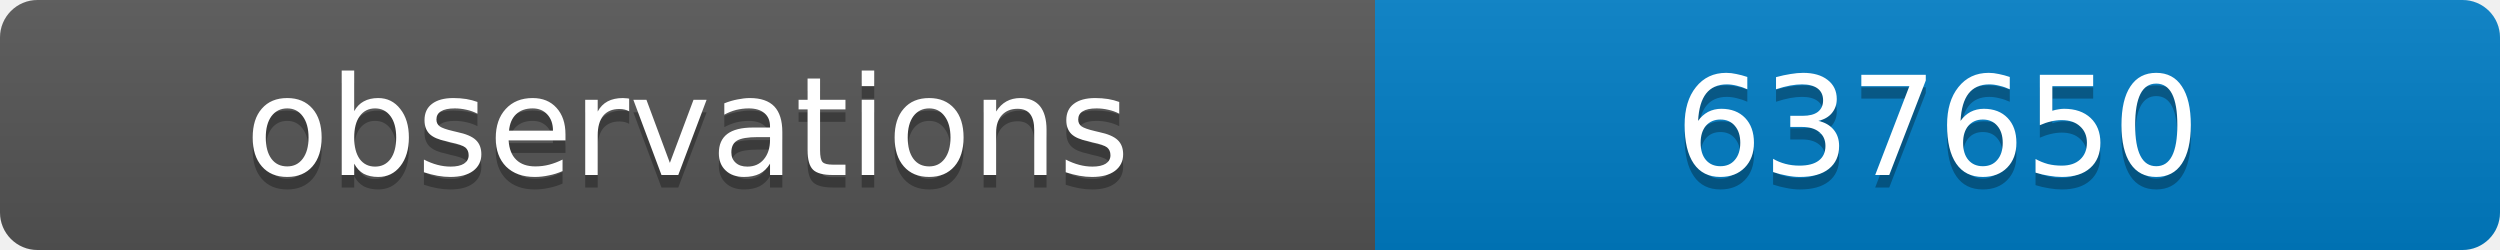
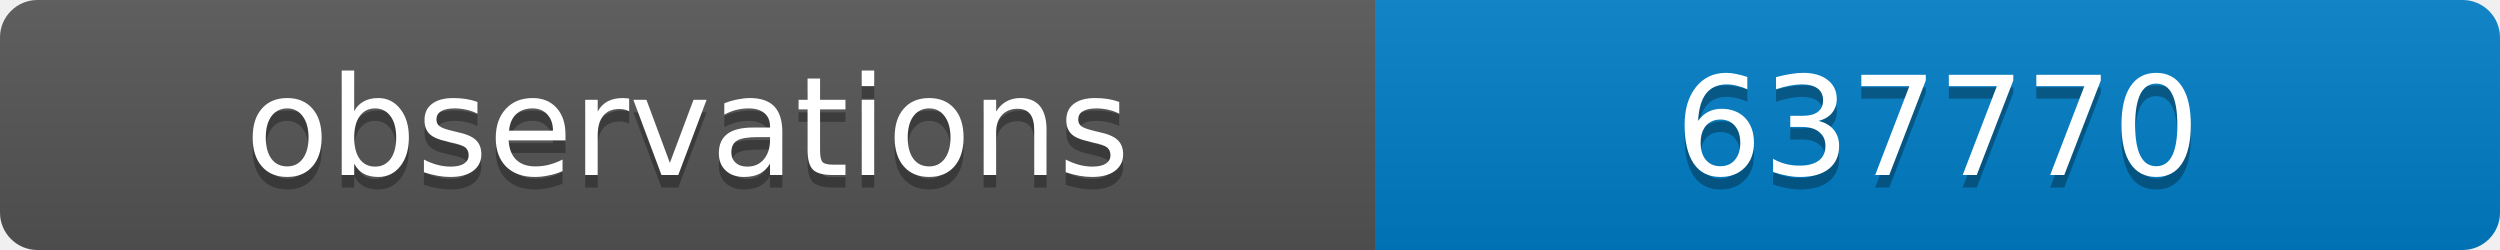
<svg xmlns="http://www.w3.org/2000/svg" width="200" height="20">
  <linearGradient id="b" x2="0" y2="100%">
    <stop offset="0" stop-color="#bbb" stop-opacity=".1" />
    <stop offset="1" stop-opacity=".1" />
  </linearGradient>
  <clipPath id="a">
    <rect width="200" height="20" rx="3" fill="#fff" />
  </clipPath>
  <g clip-path="url(#a)">
    <path fill="#555" d="M0 0h110v20H0z" />
    <path fill="#007ec6" d="M110 0h90v20H110z" />
    <path fill="url(#b)" d="M0 0h200v20H0z" />
  </g>
  <g fill="#fff" text-anchor="middle" font-family="DejaVu Sans,Verdana,Geneva,sans-serif" font-size="11">
    <text x="55" y="15" fill="#010101" fill-opacity=".3">observations</text>
    <text x="55" y="14">observations</text>
-     <text x="155" y="15" fill="#010101" fill-opacity=".3">637650</text>
-     <text x="155" y="14">637650</text>
+     <text x="155" y="15" fill="#010101" fill-opacity=".3">637770</text>
+     <text x="155" y="14">637770</text>
  </g>
</svg>
